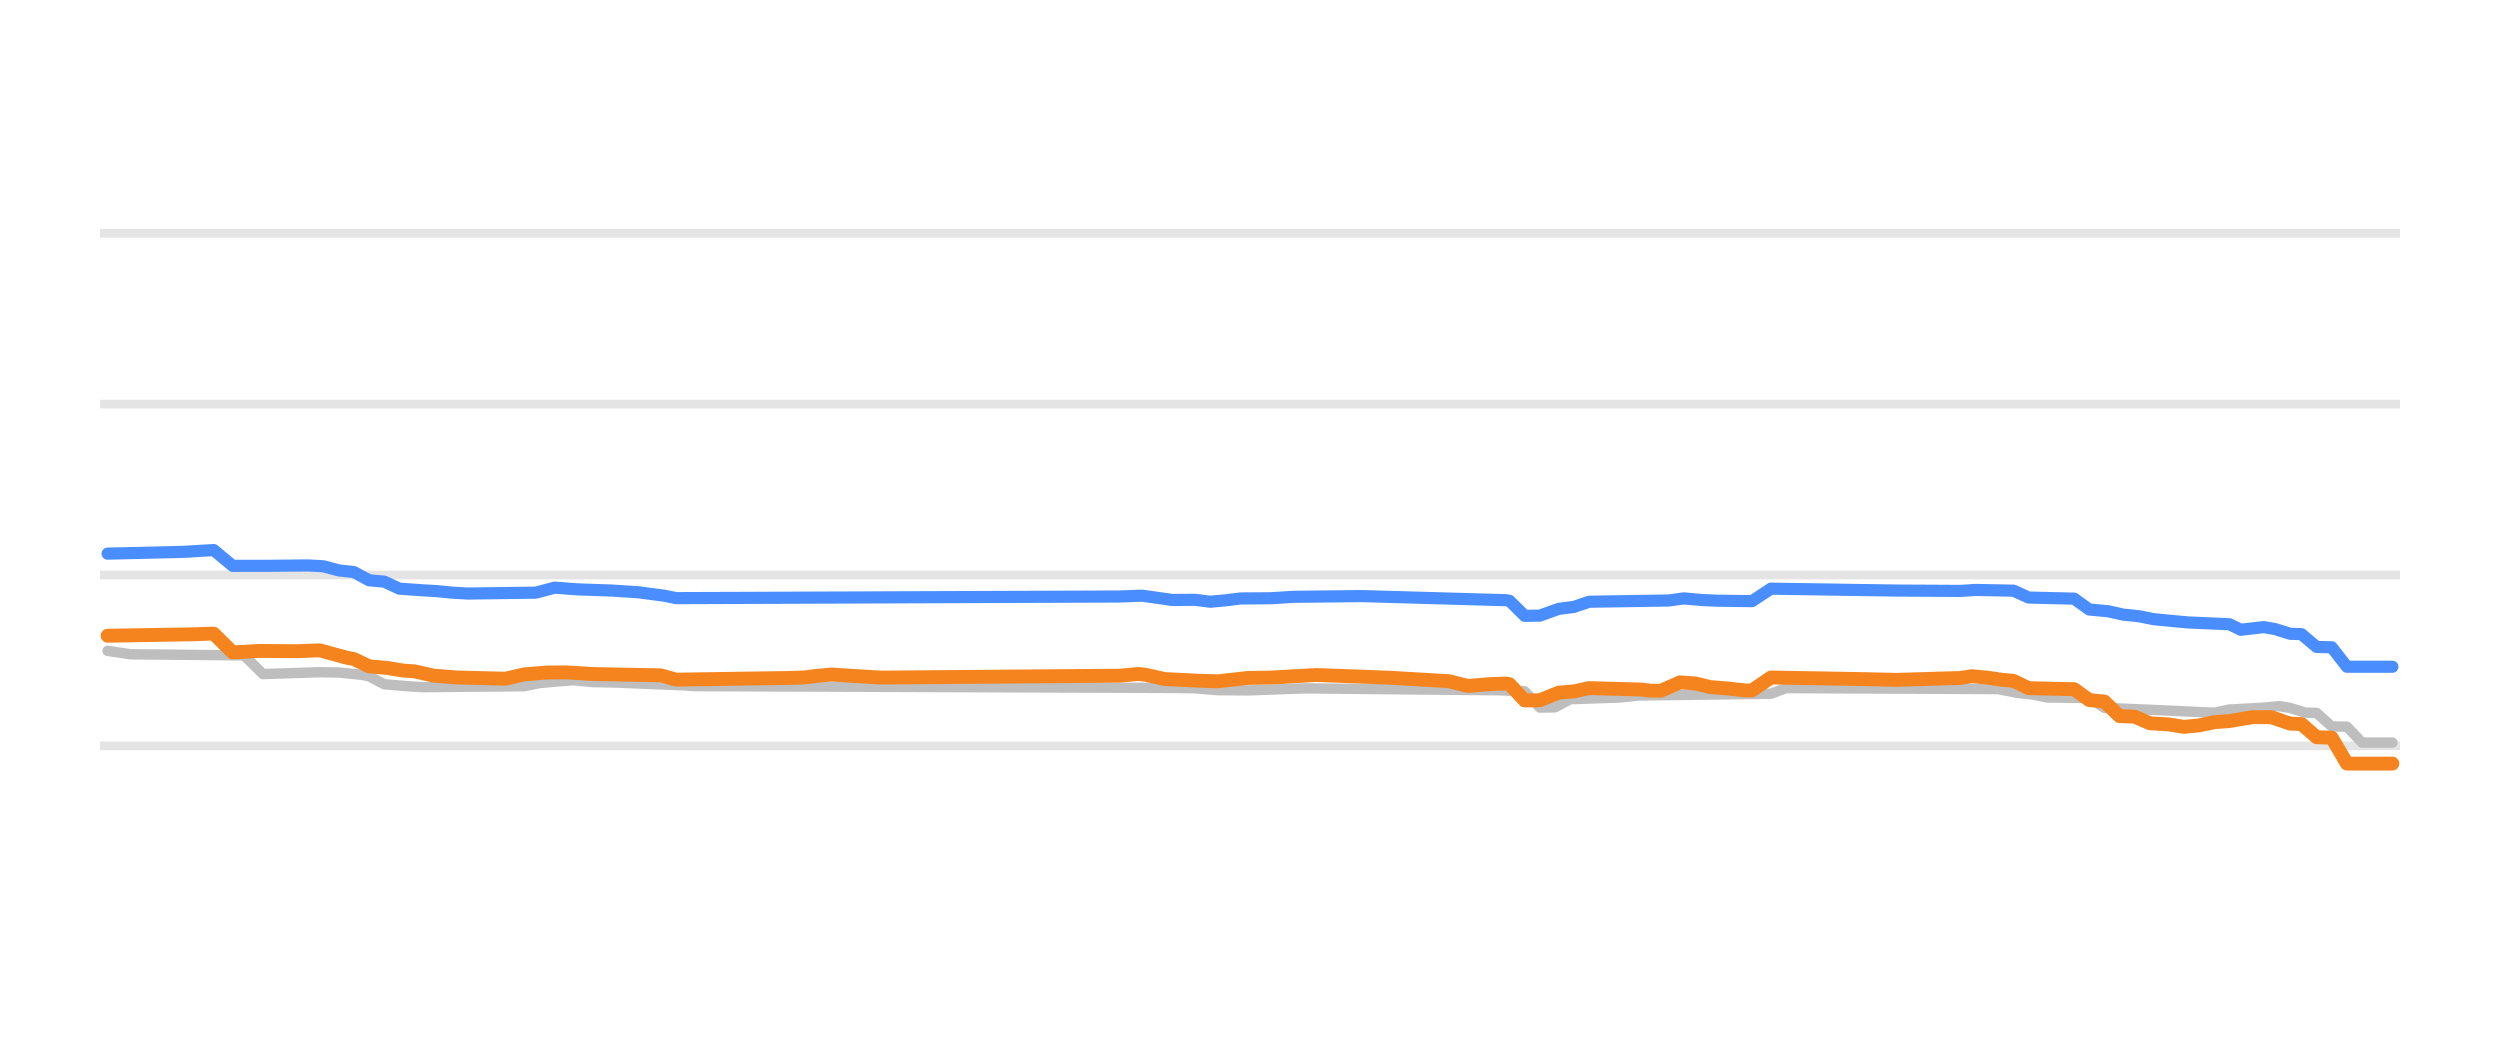
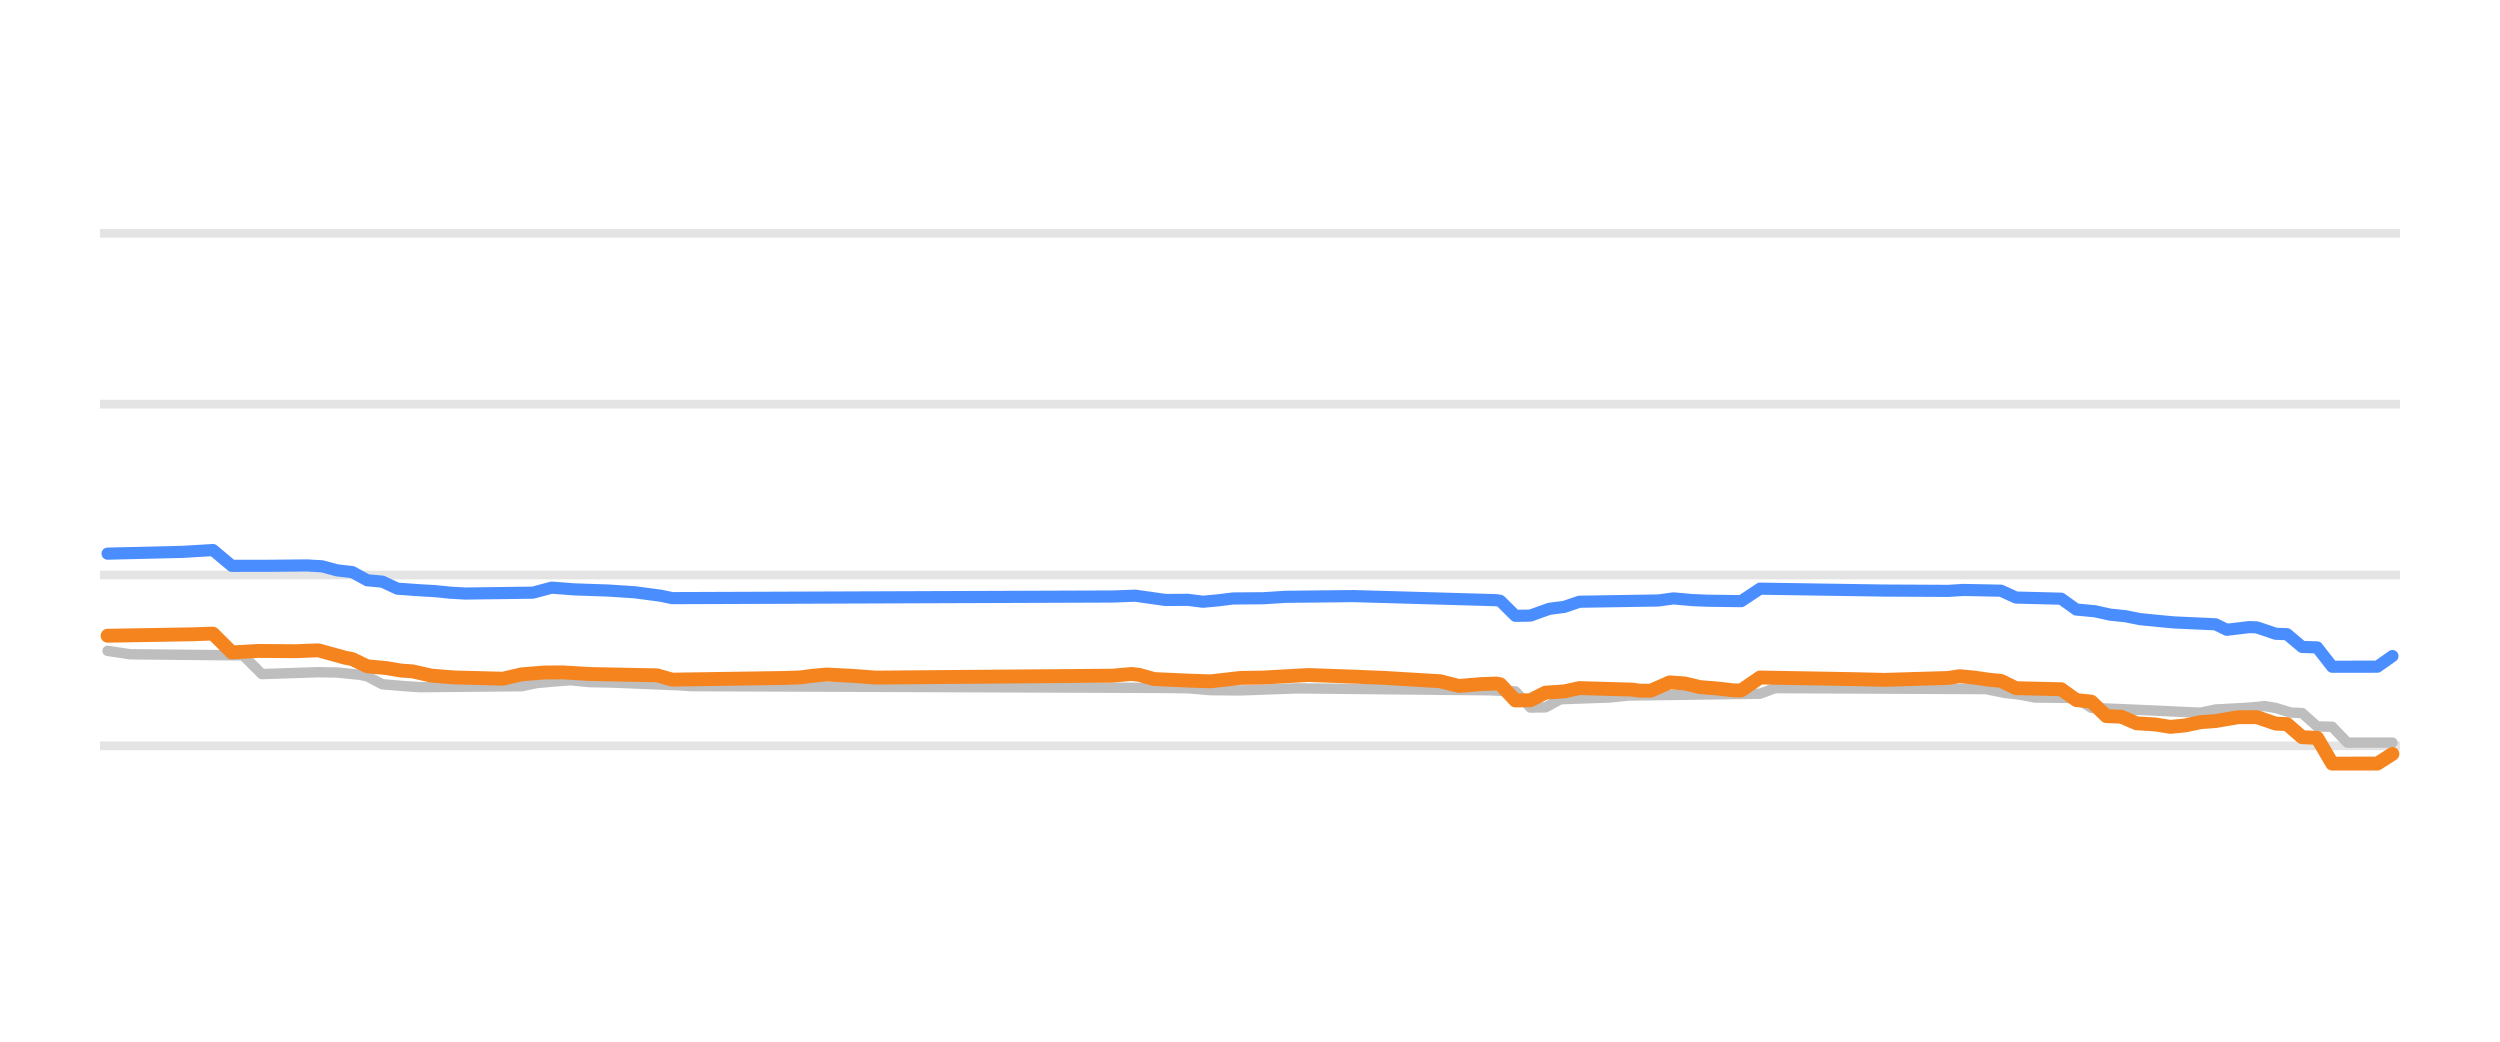
<svg xmlns="http://www.w3.org/2000/svg" width="144pt" height="60pt" viewBox="0 0 144 60" version="1.1">
  <defs>
    <style type="text/css">*{stroke-linejoin: round; stroke-linecap: butt}</style>
  </defs>
  <g id="figure_1">
    <g id="patch_1">
      <path d="M 0 60  L 144 60  L 144 0  L 0 0  L 0 60  z " style="fill: none; opacity: 0" />
    </g>
    <g id="axes_1">
      <g id="patch_2">
        <path d="M 5.76 52.8  L 138.24 52.8  L 138.24 3.6  L 5.76 3.6  L 5.76 52.8  z " style="fill: none" />
      </g>
      <g id="matplotlib.axis_1" />
      <g id="matplotlib.axis_2" />
      <g id="line2d_1">
-         <path d="M 5.76 42.96  L 138.24 42.96  " clip-path="url(#p2a629cf0be)" style="fill: none; stroke: #b2b2b2; stroke-opacity: 0.35; stroke-width: 0.5; stroke-linecap: square" />
+         <path d="M 5.76 42.96  L 138.24 42.96  " clip-path="url(#p197c18ca53)" style="fill: none; stroke: #b2b2b2; stroke-opacity: 0.35; stroke-width: 0.5; stroke-linecap: square" />
      </g>
      <g id="line2d_2">
-         <path d="M 5.76 33.12  L 138.24 33.12  " clip-path="url(#p2a629cf0be)" style="fill: none; stroke: #b2b2b2; stroke-opacity: 0.35; stroke-width: 0.5; stroke-linecap: square" />
+         <path d="M 5.76 33.12  L 138.24 33.12  " clip-path="url(#p197c18ca53)" style="fill: none; stroke: #b2b2b2; stroke-opacity: 0.35; stroke-width: 0.5; stroke-linecap: square" />
      </g>
      <g id="line2d_3">
-         <path d="M 5.76 23.28  L 138.24 23.28  " clip-path="url(#p2a629cf0be)" style="fill: none; stroke: #b2b2b2; stroke-opacity: 0.35; stroke-width: 0.5; stroke-linecap: square" />
+         <path d="M 5.76 23.28  L 138.24 23.28  " clip-path="url(#p197c18ca53)" style="fill: none; stroke: #b2b2b2; stroke-opacity: 0.35; stroke-width: 0.5; stroke-linecap: square" />
      </g>
      <g id="line2d_4">
-         <path d="M 5.76 13.44  L 138.24 13.44  " clip-path="url(#p2a629cf0be)" style="fill: none; stroke: #b2b2b2; stroke-opacity: 0.35; stroke-width: 0.5; stroke-linecap: square" />
+         <path d="M 5.76 13.44  L 138.24 13.44  " clip-path="url(#p197c18ca53)" style="fill: none; stroke: #b2b2b2; stroke-opacity: 0.35; stroke-width: 0.5; stroke-linecap: square" />
      </g>
      <g id="line2d_5">
-         <path d="M 6.199 37.489  L 7.508 37.686  L 14.056 37.75  L 15.147 38.827  L 18.42 38.719  L 19.512 38.737  L 20.821 38.867  L 21.258 38.956  L 22.131 39.413  L 23.44 39.522  L 24.313 39.58  L 30.206 39.526  L 31.079 39.344  L 32.17 39.246  L 33.043 39.181  L 34.134 39.289  L 35.444 39.314  L 39.372 39.475  L 40.027 39.521  L 67.526 39.624  L 68.835 39.644  L 70.145 39.753  L 71.891 39.767  L 75.165 39.649  L 86.295 39.759  L 87.823 39.82  L 88.696 40.756  L 89.569 40.744  L 90.442 40.274  L 93.279 40.176  L 94.37 40.062  L 102.009 39.959  L 102.882 39.634  L 115.104 39.691  L 116.195 39.91  L 117.068 40.007  L 117.941 40.175  L 120.342 40.204  L 121.215 40.771  L 123.615 40.874  L 127.544 41.053  L 128.417 40.869  L 130.381 40.762  L 131.254 40.672  L 131.909 40.778  L 132.782 41.046  L 133.436 41.066  L 134.309 41.843  L 135.182 41.857  L 136.055 42.773  L 137.801 42.773  L 137.801 42.773  " clip-path="url(#p2a629cf0be)" style="fill: none; stroke: #bebebe; stroke-width: 0.6; stroke-linecap: round" />
+         <path d="M 6.196 37.489  L 7.497 37.686  L 14.001 37.75  L 15.085 38.827  L 18.338 38.719  L 19.422 38.737  L 20.723 38.867  L 21.156 38.957  L 22.023 39.413  L 23.324 39.522  L 24.192 39.58  L 30.046 39.525  L 30.913 39.344  L 31.997 39.246  L 32.864 39.181  L 33.948 39.289  L 35.249 39.314  L 39.152 39.476  L 39.803 39.521  L 67.122 39.624  L 68.423 39.644  L 69.723 39.753  L 71.458 39.767  L 74.71 39.649  L 85.768 39.759  L 87.286 39.823  L 88.153 40.756  L 89.02 40.742  L 89.887 40.274  L 92.706 40.175  L 93.79 40.062  L 101.379 39.958  L 102.246 39.634  L 114.388 39.692  L 115.472 39.91  L 116.339 40.009  L 117.207 40.175  L 119.592 40.206  L 120.459 40.771  L 122.844 40.874  L 126.747 41.052  L 127.614 40.869  L 129.565 40.761  L 130.432 40.672  L 131.083 40.78  L 131.95 41.046  L 132.601 41.07  L 133.468 41.843  L 134.335 41.862  L 135.202 42.773  L 137.804 42.773  L 137.804 42.773  " clip-path="url(#p197c18ca53)" style="fill: none; stroke: #bebebe; stroke-width: 0.6; stroke-linecap: round" />
      </g>
      <g id="line2d_6">
-         <path d="M 6.199 31.89  L 10.564 31.787  L 12.31 31.683  L 13.401 32.592  L 15.583 32.589  L 17.766 32.569  L 18.639 32.62  L 19.512 32.854  L 20.385 32.951  L 21.258 33.425  L 22.131 33.502  L 23.004 33.907  L 24.313 33.999  L 25.186 34.05  L 26.059 34.138  L 26.932 34.188  L 30.861 34.137  L 31.952 33.848  L 33.261 33.948  L 35.225 34.015  L 36.753 34.113  L 38.281 34.315  L 38.936 34.453  L 64.47 34.359  L 65.78 34.311  L 67.526 34.557  L 68.835 34.549  L 69.708 34.66  L 70.581 34.581  L 71.454 34.472  L 73.2 34.459  L 74.51 34.376  L 78.438 34.335  L 86.732 34.571  L 86.95 34.607  L 87.823 35.472  L 88.696 35.46  L 89.787 35.068  L 90.66 34.959  L 91.533 34.66  L 96.116 34.589  L 96.989 34.468  L 98.08 34.565  L 98.953 34.601  L 100.918 34.626  L 102.009 33.907  L 109.211 34.016  L 112.921 34.036  L 113.794 33.981  L 115.977 34.023  L 116.85 34.419  L 119.469 34.482  L 120.342 35.108  L 121.433 35.209  L 122.306 35.403  L 123.179 35.49  L 124.052 35.664  L 125.143 35.771  L 126.016 35.851  L 128.417 35.958  L 129.071 36.275  L 130.381 36.121  L 131.036 36.232  L 131.909 36.505  L 132.563 36.528  L 133.436 37.263  L 134.309 37.285  L 135.182 38.404  L 137.801 38.404  L 137.801 38.404  " clip-path="url(#p2a629cf0be)" style="fill: none; stroke: #4a8dff; stroke-width: 0.7; stroke-linecap: round" />
+         <path d="M 6.196 31.89  L 10.532 31.787  L 12.267 31.683  L 13.351 32.592  L 15.519 32.589  L 17.687 32.569  L 18.554 32.62  L 19.422 32.854  L 20.289 32.951  L 21.156 33.425  L 22.023 33.502  L 22.891 33.907  L 24.192 34  L 25.059 34.05  L 25.926 34.138  L 26.793 34.188  L 30.696 34.137  L 31.78 33.848  L 33.081 33.948  L 35.033 34.015  L 36.55 34.113  L 38.068 34.315  L 38.718 34.453  L 64.086 34.359  L 65.387 34.311  L 67.122 34.557  L 68.423 34.55  L 69.29 34.66  L 70.157 34.58  L 71.024 34.472  L 72.759 34.459  L 74.06 34.376  L 77.962 34.335  L 86.202 34.571  L 86.418 34.61  L 87.286 35.472  L 88.153 35.458  L 89.237 35.068  L 90.104 34.957  L 90.972 34.66  L 95.525 34.588  L 96.392 34.468  L 97.476 34.565  L 98.343 34.601  L 100.295 34.626  L 101.379 33.907  L 108.534 34.016  L 112.22 34.035  L 113.087 33.981  L 115.255 34.024  L 116.122 34.419  L 118.724 34.485  L 119.592 35.108  L 120.676 35.21  L 121.543 35.403  L 122.41 35.491  L 123.277 35.664  L 124.362 35.771  L 125.229 35.851  L 127.614 35.96  L 128.264 36.275  L 129.565 36.121  L 129.999 36.138  L 131.083 36.505  L 131.733 36.531  L 132.601 37.263  L 133.468 37.291  L 134.335 38.404  L 136.937 38.401  L 137.804 37.789  L 137.804 37.789  " clip-path="url(#p197c18ca53)" style="fill: none; stroke: #4a8dff; stroke-width: 0.7; stroke-linecap: round" />
      </g>
      <g id="line2d_7">
-         <path d="M 6.199 36.618  L 11.218 36.534  L 12.091 36.5  L 12.31 36.5  L 13.401 37.58  L 14.929 37.494  L 17.111 37.509  L 18.42 37.459  L 19.948 37.878  L 20.385 37.963  L 21.258 38.379  L 22.349 38.48  L 23.222 38.625  L 23.877 38.669  L 24.968 38.916  L 26.277 39.02  L 29.115 39.093  L 30.206 38.842  L 31.515 38.737  L 32.607 38.729  L 34.134 38.822  L 38.063 38.899  L 38.936 39.147  L 45.483 39.05  L 46.356 39.019  L 47.011 38.933  L 47.884 38.852  L 49.63 38.963  L 50.721 39.029  L 64.47 38.92  L 65.562 38.822  L 65.998 38.868  L 67.089 39.113  L 69.054 39.21  L 70.145 39.245  L 71.891 39.048  L 73.2 39.028  L 75.819 38.881  L 78.438 38.975  L 80.184 39.044  L 83.458 39.238  L 84.549 39.511  L 85.859 39.401  L 86.732 39.373  L 86.95 39.412  L 87.823 40.347  L 88.696 40.334  L 89.787 39.895  L 90.66 39.825  L 91.533 39.634  L 94.589 39.721  L 95.025 39.782  L 95.68 39.782  L 96.771 39.304  L 97.644 39.366  L 98.517 39.575  L 99.608 39.665  L 100.481 39.767  L 100.918 39.767  L 102.009 39.024  L 107.465 39.119  L 109.211 39.16  L 112.921 39.051  L 113.576 38.95  L 114.449 39.029  L 115.322 39.157  L 115.977 39.217  L 116.85 39.639  L 119.469 39.697  L 120.342 40.323  L 121.215 40.41  L 122.088 41.248  L 122.961 41.283  L 123.834 41.661  L 124.925 41.728  L 125.798 41.868  L 126.671 41.783  L 127.544 41.597  L 128.417 41.534  L 129.726 41.312  L 130.817 41.308  L 131.909 41.681  L 132.563 41.704  L 133.436 42.463  L 134.309 42.493  L 135.182 43.983  L 137.801 43.983  L 137.801 43.983  " clip-path="url(#p2a629cf0be)" style="fill: none; stroke: #f5841e; stroke-width: 0.8; stroke-linecap: round" />
+         <path d="M 6.196 36.618  L 11.183 36.534  L 12.05 36.5  L 12.267 36.5  L 13.351 37.579  L 14.869 37.494  L 17.037 37.509  L 18.338 37.459  L 19.855 37.878  L 20.289 37.963  L 21.156 38.379  L 22.24 38.48  L 23.108 38.625  L 23.758 38.669  L 24.842 38.916  L 26.143 39.02  L 28.962 39.093  L 30.046 38.842  L 31.347 38.737  L 32.431 38.729  L 33.948 38.822  L 37.851 38.899  L 38.718 39.147  L 45.223 39.05  L 46.09 39.019  L 46.741 38.932  L 47.608 38.852  L 49.126 38.93  L 50.427 39.029  L 64.086 38.919  L 65.17 38.822  L 65.604 38.869  L 66.471 39.113  L 68.639 39.21  L 69.723 39.245  L 71.458 39.048  L 72.759 39.027  L 75.361 38.881  L 77.962 38.975  L 79.697 39.044  L 82.949 39.239  L 84.033 39.511  L 85.334 39.401  L 86.202 39.373  L 86.418 39.415  L 87.286 40.347  L 88.153 40.333  L 89.02 39.895  L 90.104 39.824  L 90.972 39.634  L 94.007 39.721  L 94.441 39.782  L 95.091 39.782  L 96.175 39.304  L 97.042 39.367  L 97.91 39.575  L 98.994 39.665  L 99.861 39.767  L 100.295 39.767  L 101.379 39.024  L 106.799 39.119  L 108.534 39.16  L 112.22 39.05  L 112.87 38.95  L 113.737 39.03  L 114.605 39.157  L 115.255 39.219  L 116.122 39.639  L 118.724 39.7  L 119.592 40.323  L 120.459 40.414  L 121.326 41.248  L 122.193 41.285  L 123.061 41.661  L 124.145 41.729  L 125.012 41.868  L 125.879 41.782  L 126.747 41.597  L 127.614 41.533  L 128.915 41.312  L 129.999 41.309  L 131.083 41.681  L 131.733 41.708  L 132.601 42.463  L 133.468 42.501  L 134.335 43.983  L 136.937 43.981  L 137.804 43.427  L 137.804 43.427  " clip-path="url(#p197c18ca53)" style="fill: none; stroke: #f5841e; stroke-width: 0.8; stroke-linecap: round" />
      </g>
    </g>
  </g>
  <defs>
-     <clipPath id="p2a629cf0be">
+     <clipPath id="p197c18ca53">
      <rect x="5.76" y="3.6" width="132.48" height="49.2" />
    </clipPath>
  </defs>
</svg>
